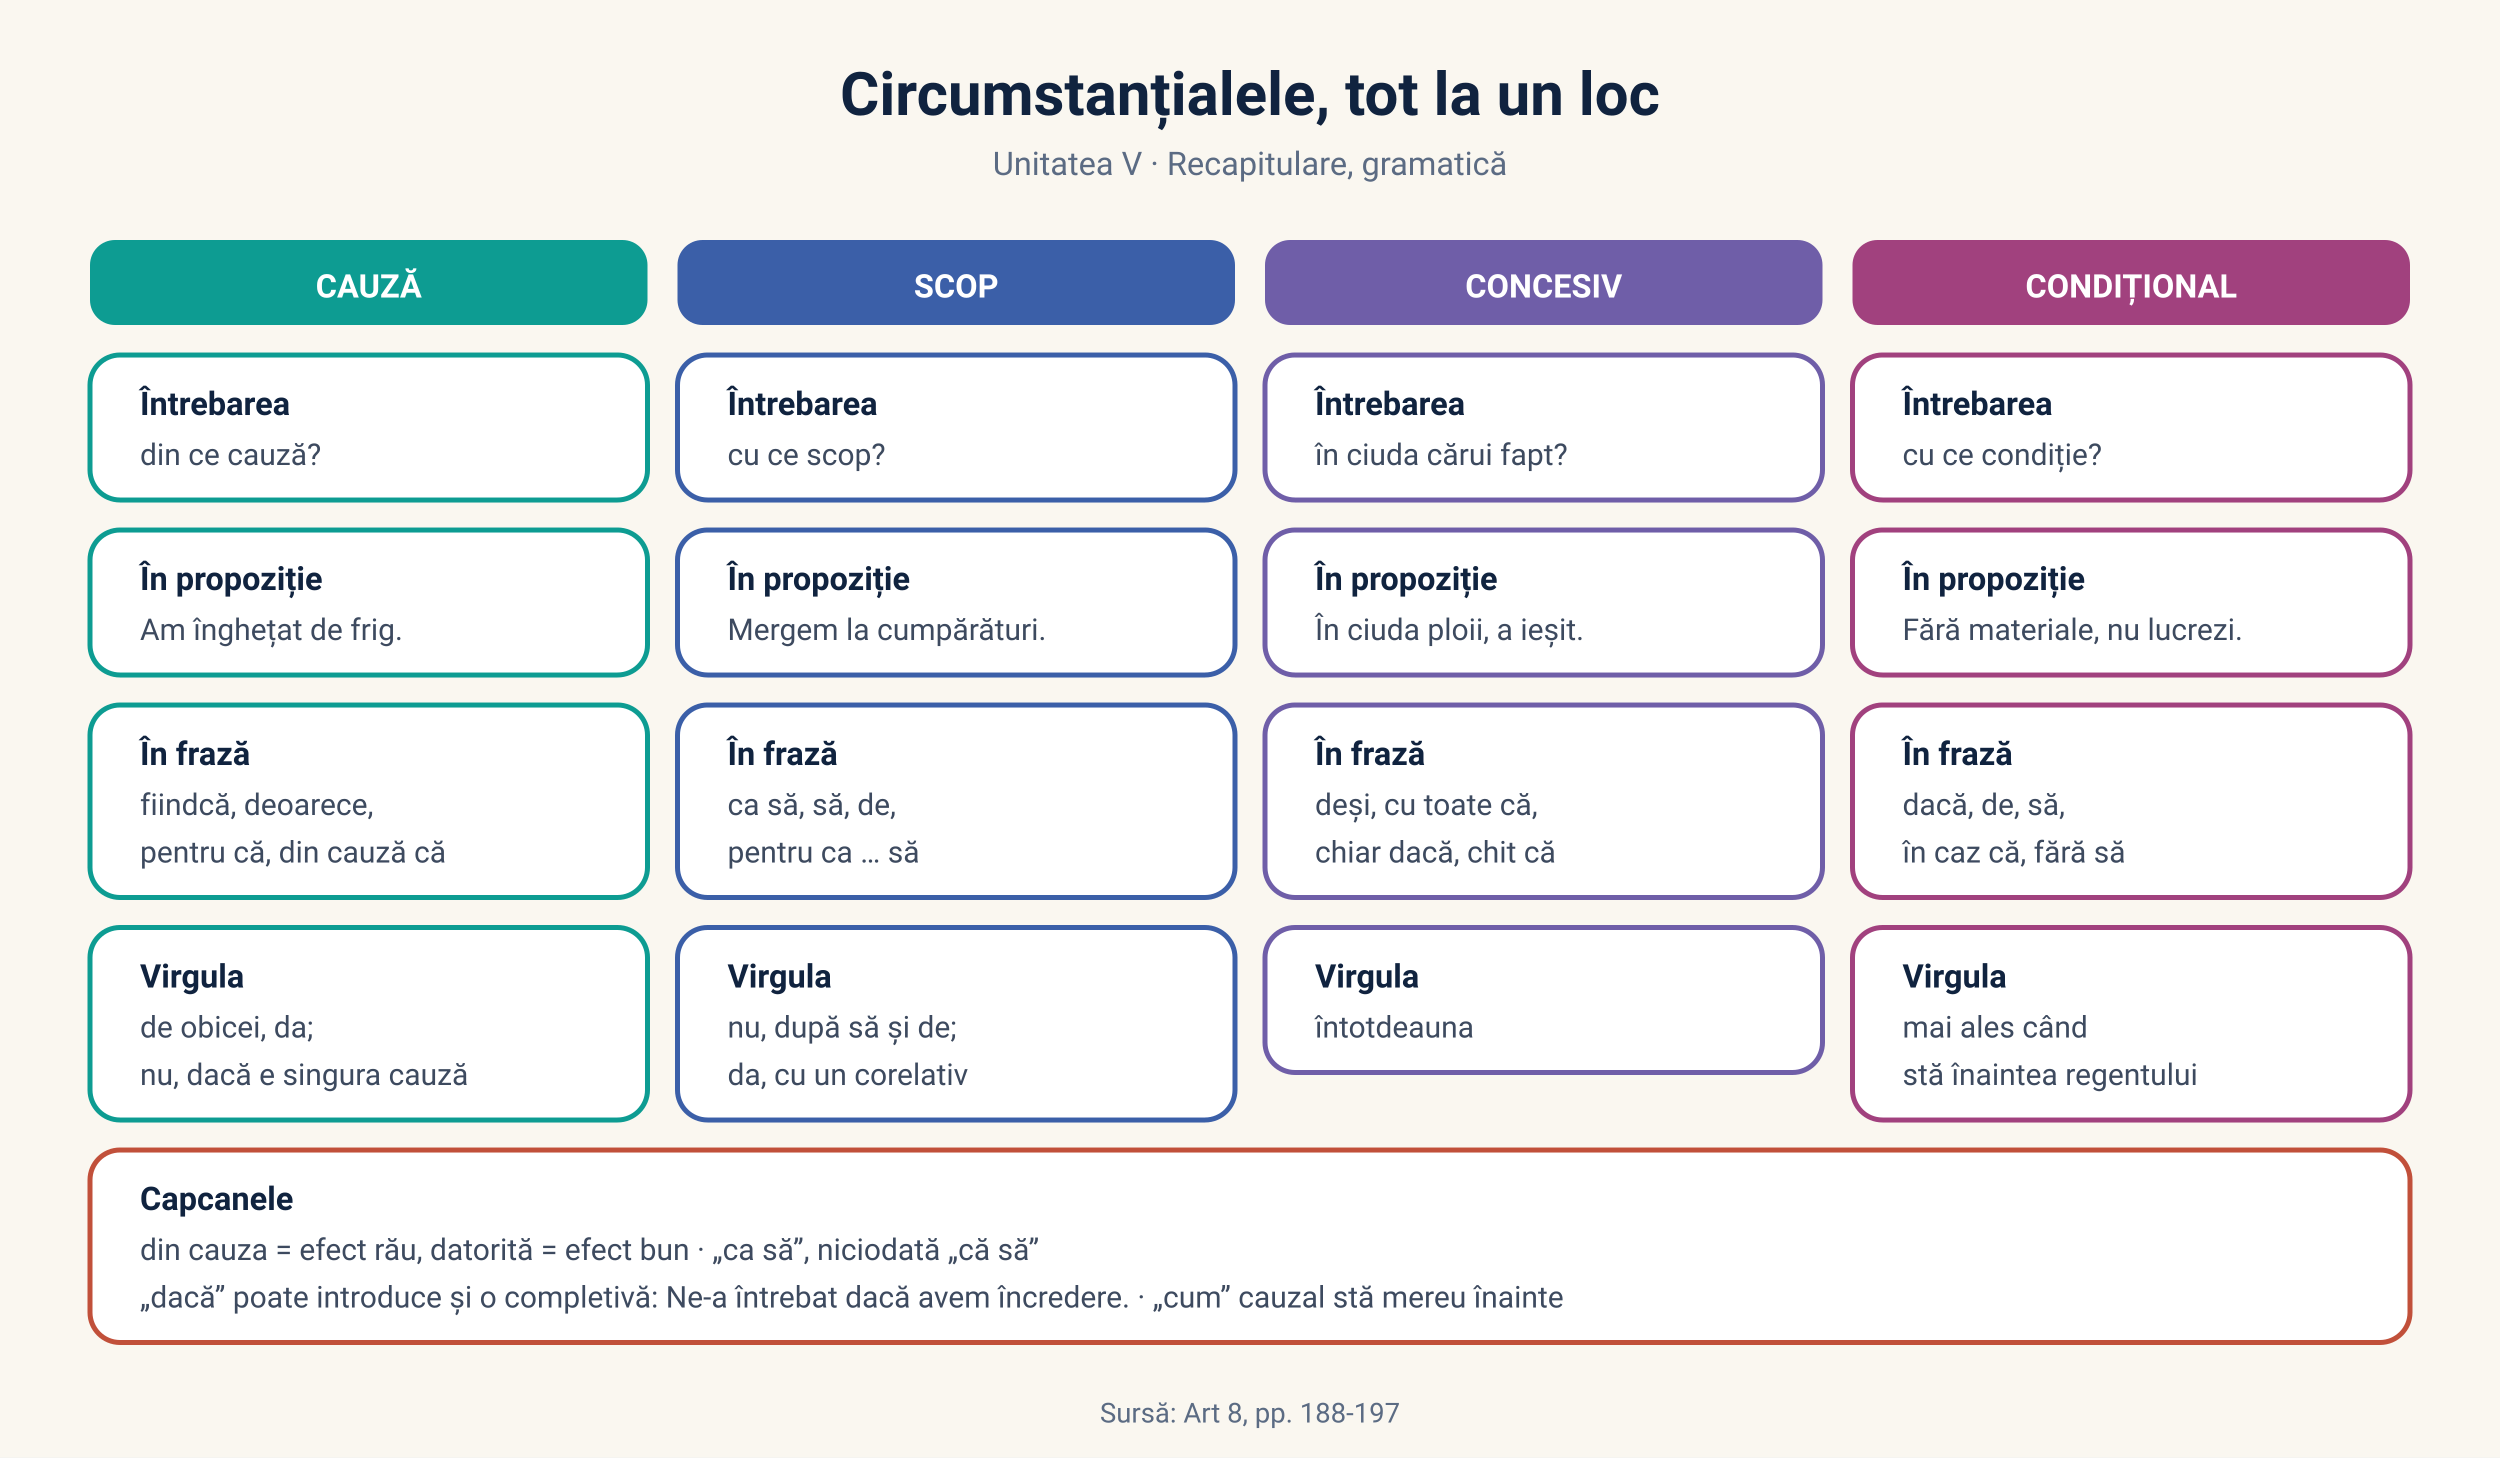
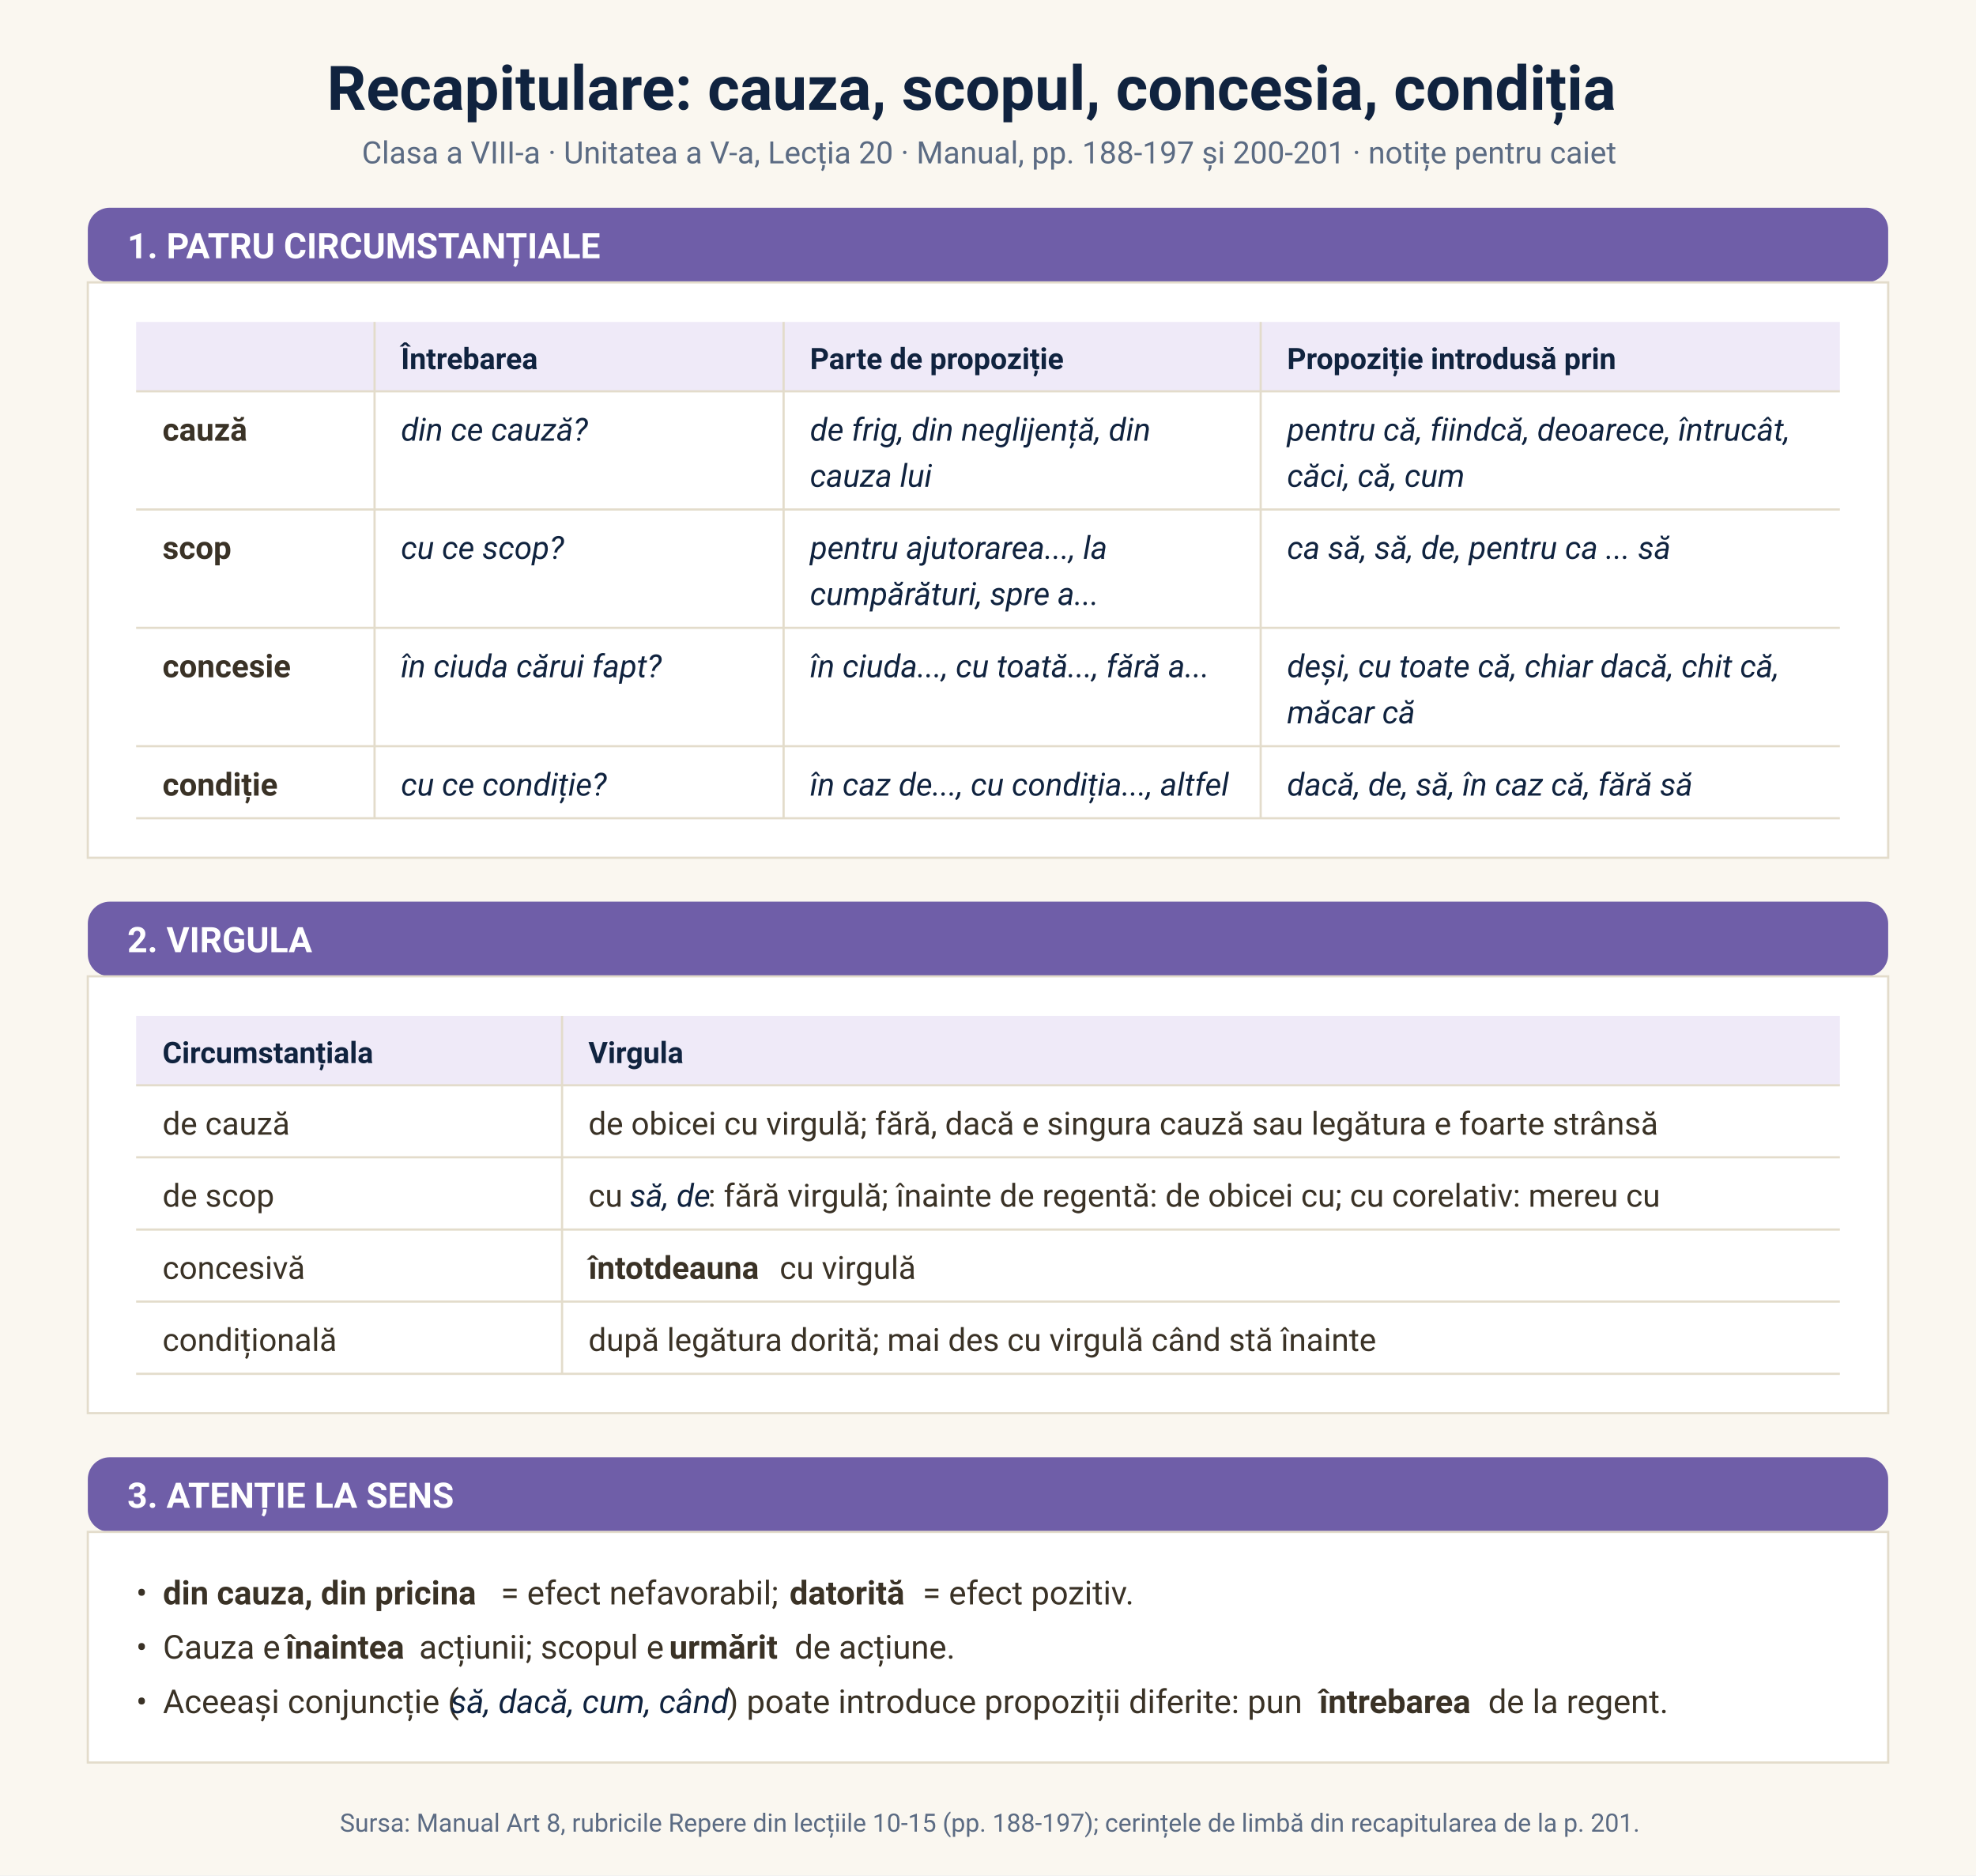
- <svg xmlns="http://www.w3.org/2000/svg" viewBox="0 0 1000 583" font-family="'Segoe UI', 'Plus Jakarta Sans', -apple-system, Roboto, sans-serif">
-   <rect width="1000" height="583" fill="#faf7f0" />
-   <text x="500" y="46" text-anchor="middle" font-size="24" font-weight="700" fill="#10233f">Circumstanțialele, tot la un loc</text>
-   <text x="500" y="70" text-anchor="middle" font-size="13" fill="#5b6b83">Unitatea V · Recapitulare, gramatică</text>
-   <rect x="36" y="96" width="223" height="34" rx="10" fill="#0d9c92" />
-   <text x="147.5" y="119" text-anchor="middle" font-size="13" font-weight="700" fill="#ffffff">CAUZĂ</text>
-   <rect x="36" y="142" width="223" height="58" rx="12" fill="#ffffff" stroke="#0d9c92" stroke-width="2" />
-   <text x="56" y="166" font-size="13" font-weight="700" fill="#10233f">Întrebarea</text>
-   <text x="56" y="186" font-size="12" fill="#3d4a5f">din ce cauză?</text>
-   <rect x="36" y="212" width="223" height="58" rx="12" fill="#ffffff" stroke="#0d9c92" stroke-width="2" />
-   <text x="56" y="236" font-size="13" font-weight="700" fill="#10233f">În propoziție</text>
-   <text x="56" y="256" font-size="12" fill="#3d4a5f">Am înghețat de frig.</text>
-   <rect x="36" y="282" width="223" height="77" rx="12" fill="#ffffff" stroke="#0d9c92" stroke-width="2" />
-   <text x="56" y="306" font-size="13" font-weight="700" fill="#10233f">În frază</text>
-   <text x="56" y="326" font-size="12" fill="#3d4a5f">fiindcă, deoarece,</text>
-   <text x="56" y="345" font-size="12" fill="#3d4a5f">pentru că, din cauză că</text>
-   <rect x="36" y="371" width="223" height="77" rx="12" fill="#ffffff" stroke="#0d9c92" stroke-width="2" />
-   <text x="56" y="395" font-size="13" font-weight="700" fill="#10233f">Virgula</text>
-   <text x="56" y="415" font-size="12" fill="#3d4a5f">de obicei, da;</text>
-   <text x="56" y="434" font-size="12" fill="#3d4a5f">nu, dacă e singura cauză</text>
-   <rect x="271" y="96" width="223" height="34" rx="10" fill="#3b5fa8" />
-   <text x="382.5" y="119" text-anchor="middle" font-size="13" font-weight="700" fill="#ffffff">SCOP</text>
-   <rect x="271" y="142" width="223" height="58" rx="12" fill="#ffffff" stroke="#3b5fa8" stroke-width="2" />
-   <text x="291" y="166" font-size="13" font-weight="700" fill="#10233f">Întrebarea</text>
-   <text x="291" y="186" font-size="12" fill="#3d4a5f">cu ce scop?</text>
-   <rect x="271" y="212" width="223" height="58" rx="12" fill="#ffffff" stroke="#3b5fa8" stroke-width="2" />
-   <text x="291" y="236" font-size="13" font-weight="700" fill="#10233f">În propoziție</text>
-   <text x="291" y="256" font-size="12" fill="#3d4a5f">Mergem la cumpărături.</text>
-   <rect x="271" y="282" width="223" height="77" rx="12" fill="#ffffff" stroke="#3b5fa8" stroke-width="2" />
-   <text x="291" y="306" font-size="13" font-weight="700" fill="#10233f">În frază</text>
-   <text x="291" y="326" font-size="12" fill="#3d4a5f">ca să, să, de,</text>
-   <text x="291" y="345" font-size="12" fill="#3d4a5f">pentru ca … să</text>
-   <rect x="271" y="371" width="223" height="77" rx="12" fill="#ffffff" stroke="#3b5fa8" stroke-width="2" />
-   <text x="291" y="395" font-size="13" font-weight="700" fill="#10233f">Virgula</text>
-   <text x="291" y="415" font-size="12" fill="#3d4a5f">nu, după să și de;</text>
-   <text x="291" y="434" font-size="12" fill="#3d4a5f">da, cu un corelativ</text>
-   <rect x="506" y="96" width="223" height="34" rx="10" fill="#6f5ea8" />
-   <text x="617.5" y="119" text-anchor="middle" font-size="13" font-weight="700" fill="#ffffff">CONCESIV</text>
-   <rect x="506" y="142" width="223" height="58" rx="12" fill="#ffffff" stroke="#6f5ea8" stroke-width="2" />
-   <text x="526" y="166" font-size="13" font-weight="700" fill="#10233f">Întrebarea</text>
-   <text x="526" y="186" font-size="12" fill="#3d4a5f">în ciuda cărui fapt?</text>
-   <rect x="506" y="212" width="223" height="58" rx="12" fill="#ffffff" stroke="#6f5ea8" stroke-width="2" />
-   <text x="526" y="236" font-size="13" font-weight="700" fill="#10233f">În propoziție</text>
-   <text x="526" y="256" font-size="12" fill="#3d4a5f">În ciuda ploii, a ieșit.</text>
-   <rect x="506" y="282" width="223" height="77" rx="12" fill="#ffffff" stroke="#6f5ea8" stroke-width="2" />
-   <text x="526" y="306" font-size="13" font-weight="700" fill="#10233f">În frază</text>
-   <text x="526" y="326" font-size="12" fill="#3d4a5f">deși, cu toate că,</text>
-   <text x="526" y="345" font-size="12" fill="#3d4a5f">chiar dacă, chit că</text>
-   <rect x="506" y="371" width="223" height="58" rx="12" fill="#ffffff" stroke="#6f5ea8" stroke-width="2" />
-   <text x="526" y="395" font-size="13" font-weight="700" fill="#10233f">Virgula</text>
-   <text x="526" y="415" font-size="12" fill="#3d4a5f">întotdeauna</text>
-   <rect x="741" y="96" width="223" height="34" rx="10" fill="#a1417e" />
-   <text x="852.5" y="119" text-anchor="middle" font-size="13" font-weight="700" fill="#ffffff">CONDIȚIONAL</text>
-   <rect x="741" y="142" width="223" height="58" rx="12" fill="#ffffff" stroke="#a1417e" stroke-width="2" />
-   <text x="761" y="166" font-size="13" font-weight="700" fill="#10233f">Întrebarea</text>
-   <text x="761" y="186" font-size="12" fill="#3d4a5f">cu ce condiție?</text>
-   <rect x="741" y="212" width="223" height="58" rx="12" fill="#ffffff" stroke="#a1417e" stroke-width="2" />
-   <text x="761" y="236" font-size="13" font-weight="700" fill="#10233f">În propoziție</text>
-   <text x="761" y="256" font-size="12" fill="#3d4a5f">Fără materiale, nu lucrezi.</text>
-   <rect x="741" y="282" width="223" height="77" rx="12" fill="#ffffff" stroke="#a1417e" stroke-width="2" />
-   <text x="761" y="306" font-size="13" font-weight="700" fill="#10233f">În frază</text>
-   <text x="761" y="326" font-size="12" fill="#3d4a5f">dacă, de, să,</text>
-   <text x="761" y="345" font-size="12" fill="#3d4a5f">în caz că, fără să</text>
-   <rect x="741" y="371" width="223" height="77" rx="12" fill="#ffffff" stroke="#a1417e" stroke-width="2" />
-   <text x="761" y="395" font-size="13" font-weight="700" fill="#10233f">Virgula</text>
-   <text x="761" y="415" font-size="12" fill="#3d4a5f">mai ales când</text>
-   <text x="761" y="434" font-size="12" fill="#3d4a5f">stă înaintea regentului</text>
-   <rect x="36" y="460" width="928" height="77" rx="12" fill="#ffffff" stroke="#c1503a" stroke-width="2" />
-   <text x="56" y="484" font-size="13" font-weight="700" fill="#10233f">Capcanele</text>
-   <text x="56" y="504" font-size="12" fill="#3d4a5f">din cauza = efect rău, datorită = efect bun · „ca să”, niciodată „că să”</text>
-   <text x="56" y="523" font-size="12" fill="#3d4a5f">„dacă” poate introduce și o completivă: Ne-a întrebat dacă avem încredere. · „cum” cauzal stă mereu înainte</text>
-   <text x="500" y="569" text-anchor="middle" font-size="11" fill="#5b6b83">Sursă: Art 8, pp. 188-197</text>
+ <svg xmlns="http://www.w3.org/2000/svg" viewBox="0 0 900 854" font-family="'Segoe UI', 'Plus Jakarta Sans', -apple-system, Roboto, sans-serif">
+   <rect width="900" height="854" fill="#faf7f0" />
+   <text x="148.9" y="50.0" font-size="28" fill="#10233f" font-weight="700" textLength="603.4" lengthAdjust="spacing">Recapitulare: cauza, scopul, concesia, condiția</text>
+   <text x="164.8" y="74.4" font-size="14" fill="#5b6b83" textLength="570.4" lengthAdjust="spacing">Clasa a VIII-a · Unitatea a V-a, Lecția 20 · Manual, pp. 188-197 și 200-201 · notițe pentru caiet</text>
+   <rect x="40" y="94.6" width="820" height="34" rx="10" fill="#6f5ea8" />
+   <text x="58" y="117.6" font-size="16" font-weight="700" fill="#ffffff">1. PATRU CIRCUMSTANȚIALE</text>
+   <rect x="40" y="128.6" width="820" height="262.0" fill="#ffffff" stroke="#e3dccb" />
+   <rect x="62.0" y="146.6" width="776.0" height="31.6" fill="#efeaf8" />
+   <text x="182.6" y="168.1" font-size="13.5" fill="#10233f" font-weight="700" textLength="66.1" lengthAdjust="spacing">Întrebarea</text>
+   <text x="368.9" y="168.1" font-size="13.5" fill="#10233f" font-weight="700" textLength="121.9" lengthAdjust="spacing">Parte de propoziție</text>
+   <text x="586.2" y="168.1" font-size="13.5" fill="#10233f" font-weight="700" textLength="159.2" lengthAdjust="spacing">Propoziție introdusă prin</text>
+   <line x1="62.0" y1="178.2" x2="838.0" y2="178.2" stroke="#e3dccb" />
+   <text x="74.0" y="200.7" font-size="14.5" fill="#3a3226" font-weight="700" textLength="38.4" lengthAdjust="spacing">cauză</text>
+   <text x="182.6" y="200.7" font-size="14.5" fill="#10233f" font-style="italic" textLength="84.0" lengthAdjust="spacing">din ce cauză?</text>
+   <text x="368.9" y="200.7" font-size="14.5" fill="#10233f" font-style="italic" textLength="159.4" lengthAdjust="spacing">de frig, din neglijență, din</text>
+   <text x="368.9" y="221.7" font-size="14.5" fill="#10233f" font-style="italic" textLength="56.3" lengthAdjust="spacing">cauza lui</text>
+   <text x="586.2" y="200.7" font-size="14.5" fill="#10233f" font-style="italic" textLength="230.8" lengthAdjust="spacing">pentru că, fiindcă, deoarece, întrucât,</text>
+   <text x="586.2" y="221.7" font-size="14.5" fill="#10233f" font-style="italic" textLength="79.8" lengthAdjust="spacing">căci, că, cum</text>
+   <line x1="62.0" y1="232.0" x2="838.0" y2="232.0" stroke="#e3dccb" />
+   <text x="74.0" y="254.5" font-size="14.5" fill="#3a3226" font-weight="700" textLength="31.2" lengthAdjust="spacing">scop</text>
+   <text x="182.6" y="254.5" font-size="14.5" fill="#10233f" font-style="italic" textLength="69.9" lengthAdjust="spacing">cu ce scop?</text>
+   <text x="368.9" y="254.5" font-size="14.5" fill="#10233f" font-style="italic" textLength="138.3" lengthAdjust="spacing">pentru ajutorarea..., la</text>
+   <text x="368.9" y="275.5" font-size="14.5" fill="#10233f" font-style="italic" textLength="131.8" lengthAdjust="spacing">cumpărături, spre a...</text>
+   <text x="586.2" y="254.5" font-size="14.5" fill="#10233f" font-style="italic" textLength="171.8" lengthAdjust="spacing">ca să, să, de, pentru ca ... să</text>
+   <line x1="62.0" y1="285.9" x2="838.0" y2="285.9" stroke="#e3dccb" />
+   <text x="74.0" y="308.4" font-size="14.5" fill="#3a3226" font-weight="700" textLength="57.7" lengthAdjust="spacing">concesie</text>
+   <text x="182.6" y="308.4" font-size="14.5" fill="#10233f" font-style="italic" textLength="119.8" lengthAdjust="spacing">în ciuda cărui fapt?</text>
+   <text x="368.9" y="308.4" font-size="14.5" fill="#10233f" font-style="italic" textLength="180.8" lengthAdjust="spacing">în ciuda..., cu toată..., fără a...</text>
+   <text x="586.2" y="308.4" font-size="14.5" fill="#10233f" font-style="italic" textLength="223.7" lengthAdjust="spacing">deși, cu toate că, chiar dacă, chit că,</text>
+   <text x="586.2" y="329.4" font-size="14.5" fill="#10233f" font-style="italic" textLength="57.9" lengthAdjust="spacing">măcar că</text>
+   <line x1="62.0" y1="339.8" x2="838.0" y2="339.8" stroke="#e3dccb" />
+   <text x="74.0" y="362.3" font-size="14.5" fill="#3a3226" font-weight="700" textLength="55.2" lengthAdjust="spacing">condiție</text>
+   <text x="182.6" y="362.3" font-size="14.5" fill="#10233f" font-style="italic" textLength="91.5" lengthAdjust="spacing">cu ce condiție?</text>
+   <text x="368.9" y="362.3" font-size="14.5" fill="#10233f" font-style="italic" textLength="188.8" lengthAdjust="spacing">în caz de..., cu condiția..., altfel</text>
+   <text x="586.2" y="362.3" font-size="14.5" fill="#10233f" font-style="italic" textLength="184.3" lengthAdjust="spacing">dacă, de, să, în caz că, fără să</text>
+   <line x1="62.0" y1="372.6" x2="838.0" y2="372.6" stroke="#e3dccb" />
+   <line x1="170.6" y1="146.6" x2="170.6" y2="372.6" stroke="#e3dccb" />
+   <line x1="356.9" y1="146.6" x2="356.9" y2="372.6" stroke="#e3dccb" />
+   <line x1="574.2" y1="146.6" x2="574.2" y2="372.6" stroke="#e3dccb" />
+   <rect x="40" y="410.6" width="820" height="34" rx="10" fill="#6f5ea8" />
+   <text x="58" y="433.6" font-size="16" font-weight="700" fill="#ffffff">2. VIRGULA</text>
+   <rect x="40" y="444.6" width="820" height="198.9" fill="#ffffff" stroke="#e3dccb" />
+   <rect x="62.0" y="462.6" width="776.0" height="31.6" fill="#efeaf8" />
+   <text x="74.0" y="484.1" font-size="13.5" fill="#10233f" font-weight="700" textLength="98.8" lengthAdjust="spacing">Circumstanțiala</text>
+   <text x="268.0" y="484.1" font-size="13.5" fill="#10233f" font-weight="700" textLength="45.9" lengthAdjust="spacing">Virgula</text>
+   <line x1="62.0" y1="494.2" x2="838.0" y2="494.2" stroke="#e3dccb" />
+   <text x="74.0" y="516.7" font-size="14.5" fill="#3a3226" textLength="56.3" lengthAdjust="spacing">de cauză</text>
+   <text x="268.0" y="516.7" font-size="14.5" fill="#3a3226" textLength="480.2" lengthAdjust="spacing">de obicei cu virgulă; fără, dacă e singura cauză sau legătura e foarte strânsă</text>
+   <line x1="62.0" y1="527.0" x2="838.0" y2="527.0" stroke="#e3dccb" />
+   <text x="74.0" y="549.5" font-size="14.5" fill="#3a3226" textLength="49.9" lengthAdjust="spacing">de scop</text>
+   <text x="268.0" y="549.5" font-size="14.5" fill="#3a3226" textLength="14.9" lengthAdjust="spacing">cu</text>
+   <text x="286.9" y="549.5" font-size="14.5" fill="#10233f" font-style="italic" textLength="35.7" lengthAdjust="spacing">să, de</text>
+   <text x="322.5" y="549.5" font-size="14.5" fill="#3a3226" textLength="433.4" lengthAdjust="spacing">: fără virgulă; înainte de regentă: de obicei cu; cu corelativ: mereu cu</text>
+   <line x1="62.0" y1="559.9" x2="838.0" y2="559.9" stroke="#e3dccb" />
+   <text x="74.0" y="582.4" font-size="14.5" fill="#3a3226" textLength="61.6" lengthAdjust="spacing">concesivă</text>
+   <text x="268.0" y="582.4" font-size="14.5" fill="#3a3226" font-weight="700" textLength="83.2" lengthAdjust="spacing">întotdeauna</text>
+   <text x="355.1" y="582.4" font-size="14.5" fill="#3a3226" textLength="62.1" lengthAdjust="spacing">cu virgulă</text>
+   <line x1="62.0" y1="592.7" x2="838.0" y2="592.7" stroke="#e3dccb" />
+   <text x="74.0" y="615.2" font-size="14.5" fill="#3a3226" textLength="79.0" lengthAdjust="spacing">condițională</text>
+   <text x="268.0" y="615.2" font-size="14.5" fill="#3a3226" textLength="358.1" lengthAdjust="spacing">după legătura dorită; mai des cu virgulă când stă înainte</text>
+   <line x1="62.0" y1="625.6" x2="838.0" y2="625.6" stroke="#e3dccb" />
+   <line x1="256.0" y1="462.6" x2="256.0" y2="625.6" stroke="#e3dccb" />
+   <rect x="40" y="663.6" width="820" height="34" rx="10" fill="#6f5ea8" />
+   <text x="58" y="686.6" font-size="16" font-weight="700" fill="#ffffff">3. ATENȚIE LA SENS</text>
+   <rect x="40" y="697.6" width="820" height="105.0" fill="#ffffff" stroke="#e3dccb" />
+   <text x="62.0" y="730.6" font-size="15" fill="#3a3226">•</text>
+   <text x="74.2" y="730.6" font-size="15" fill="#3a3226" font-weight="700" textLength="149.8" lengthAdjust="spacing">din cauza, din pricina</text>
+   <text x="228.1" y="730.6" font-size="15" fill="#3a3226" textLength="127.5" lengthAdjust="spacing">= efect nefavorabil;</text>
+   <text x="359.6" y="730.6" font-size="15" fill="#3a3226" font-weight="700" textLength="56.5" lengthAdjust="spacing">datorită</text>
+   <text x="420.2" y="730.6" font-size="15" fill="#3a3226" textLength="97.8" lengthAdjust="spacing">= efect pozitiv.</text>
+   <text x="62.0" y="755.3" font-size="15" fill="#3a3226">•</text>
+   <text x="74.2" y="755.3" font-size="15" fill="#3a3226" textLength="51.8" lengthAdjust="spacing">Cauza e</text>
+   <text x="130.0" y="755.3" font-size="15" fill="#3a3226" font-weight="700" textLength="56.9" lengthAdjust="spacing">înaintea</text>
+   <text x="190.9" y="755.3" font-size="15" fill="#3a3226" textLength="109.8" lengthAdjust="spacing">acțiunii; scopul e</text>
+   <text x="304.8" y="755.3" font-size="15" fill="#3a3226" font-weight="700" textLength="53.1" lengthAdjust="spacing">urmărit</text>
+   <text x="361.9" y="755.3" font-size="15" fill="#3a3226" textLength="72.2" lengthAdjust="spacing">de acțiune.</text>
+   <text x="62.0" y="780.1" font-size="15" fill="#3a3226">•</text>
+   <text x="74.2" y="780.1" font-size="15" fill="#3a3226" textLength="130.8" lengthAdjust="spacing">Aceeași conjuncție (</text>
+   <text x="205.0" y="780.1" font-size="15" fill="#10233f" font-style="italic" textLength="126.2" lengthAdjust="spacing">să, dacă, cum, când</text>
+   <text x="331.1" y="780.1" font-size="15" fill="#3a3226" textLength="265.6" lengthAdjust="spacing">) poate introduce propoziții diferite: pun</text>
+   <text x="600.8" y="780.1" font-size="15" fill="#3a3226" font-weight="700" textLength="72.9" lengthAdjust="spacing">întrebarea</text>
+   <text x="677.8" y="780.1" font-size="15" fill="#3a3226" textLength="82.6" lengthAdjust="spacing">de la regent.</text>
+   <text x="154.8" y="834.1" font-size="11.5" fill="#5b6b83" textLength="590.4" lengthAdjust="spacing">Sursa: Manual Art 8, rubricile Repere din lecțiile 10-15 (pp. 188-197); cerințele de limbă din recapitularea de la p. 201.</text>
</svg>
